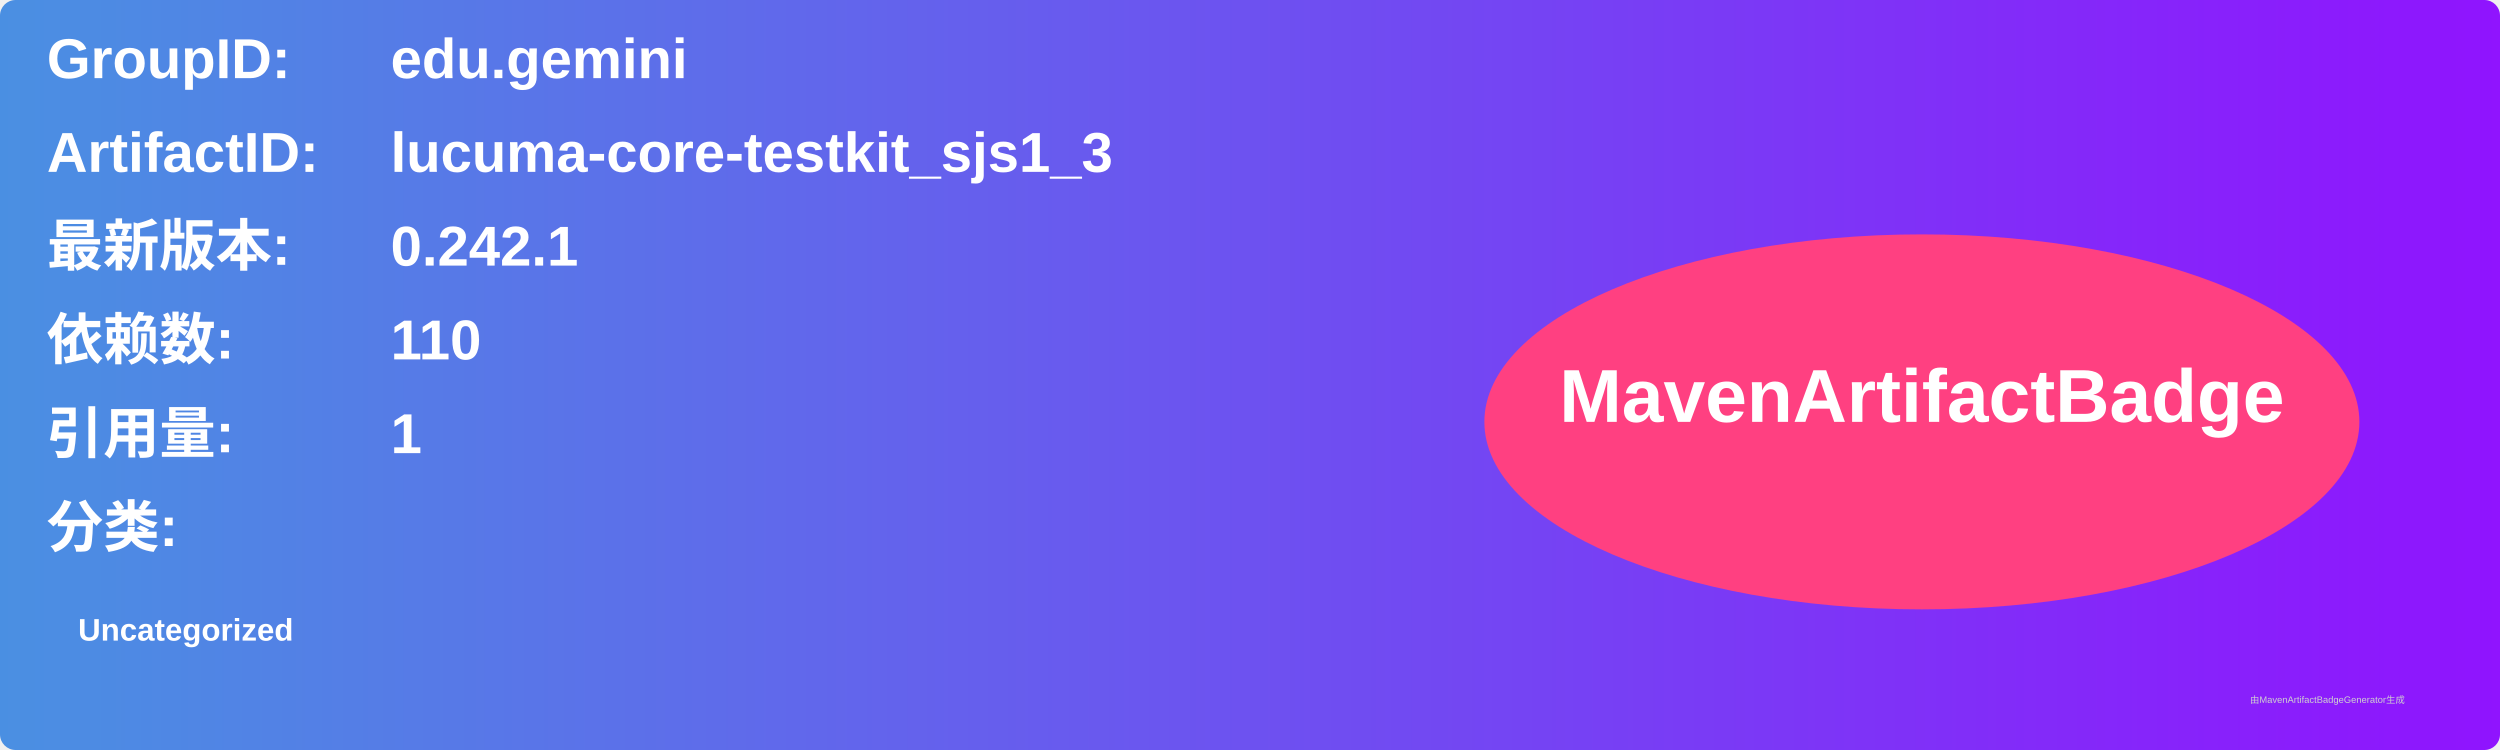
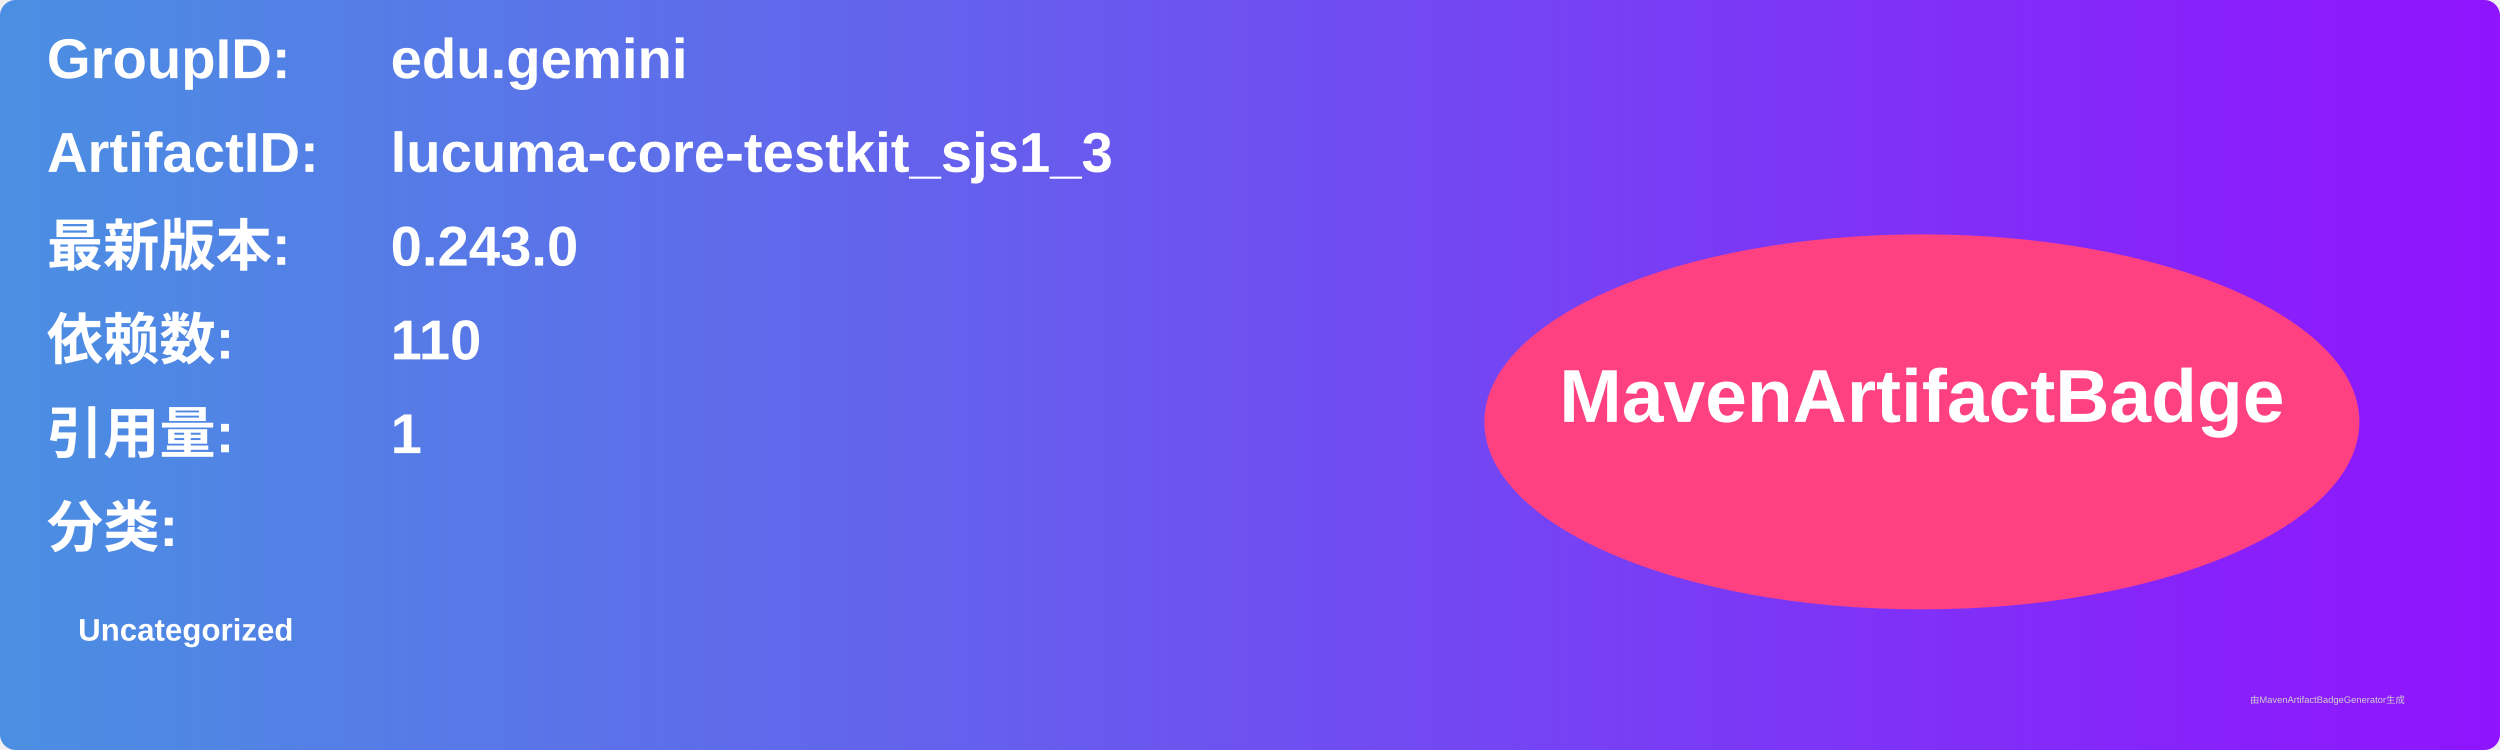
<svg xmlns="http://www.w3.org/2000/svg" width="800" height="240" viewBox="0 0 800 240">
  <linearGradient id="grad" x1="0%" y1="0%" x2="100%" y2="0%">
    <stop offset="0%" stop-color="#4a90e2" />
    <stop offset="100%" stop-color="#9013fe" />
  </linearGradient>
  <rect width="100%" height="100%" rx="5" ry="5" fill="url(#grad)" />
  <g transform="translate(15, 15)">
    <text x="0" y="10" font-family="Arial" font-size="18" fill="white" font-weight="bold" width="260">GroupID:</text>
    <text x="110" y="10" font-family="Arial" font-size="18" fill="white" font-weight="bold" width="460">edu.gemini</text>
    <text x="0" y="40" font-family="Arial" font-size="18" fill="white" font-weight="bold" width="260">ArtifactID:</text>
    <text x="110" y="40" font-family="Arial" font-size="18" fill="white" font-weight="bold" width="460">lucuma-core-testkit_sjs1_3</text>
    <text x="0" y="70" font-family="Arial" font-size="18" fill="white" font-weight="bold">最新版本:</text>
    <text x="110" y="70" font-family="Arial" font-size="18" fill="white" font-weight="bold">
-       <tspan font-weight="bold">0.242.1</tspan>
+       <tspan font-weight="bold">0.243.0</tspan>
    </text>
    <text x="0" y="100" font-family="Arial" font-size="18" fill="white" font-weight="bold">依赖数: </text>
    <text x="110" y="100" font-family="Arial" font-size="18" fill="white">
      <tspan font-weight="bold">110</tspan>
    </text>
    <text x="0" y="130" font-family="Arial" font-size="18" fill="white" font-weight="bold">引用量: </text>
    <text x="110" y="130" font-family="Arial" font-size="18" fill="white">
      <tspan font-weight="bold">1</tspan>
    </text>
    <text x="0" y="160" font-family="Arial" font-size="18" fill="white" font-weight="bold">分类:</text>
    <text x="10" y="190" font-family="Arial" font-size="10" fill="white">
      <tspan font-weight="bold">Uncategorized</tspan>
    </text>
    <ellipse cx="600" cy="120" rx="140" ry="60" fill="#ff4081" />
    <text x="600" y="120" text-anchor="middle" font-family="Arial" font-size="24" fill="white" font-weight="bold">MavenArtifactBadge</text>
  </g>
  <text x="720" y="225" font-family="Arial" font-size="3" fill="#d0d0d0">由MavenArtifactBadgeGenerator生成</text>
</svg>
